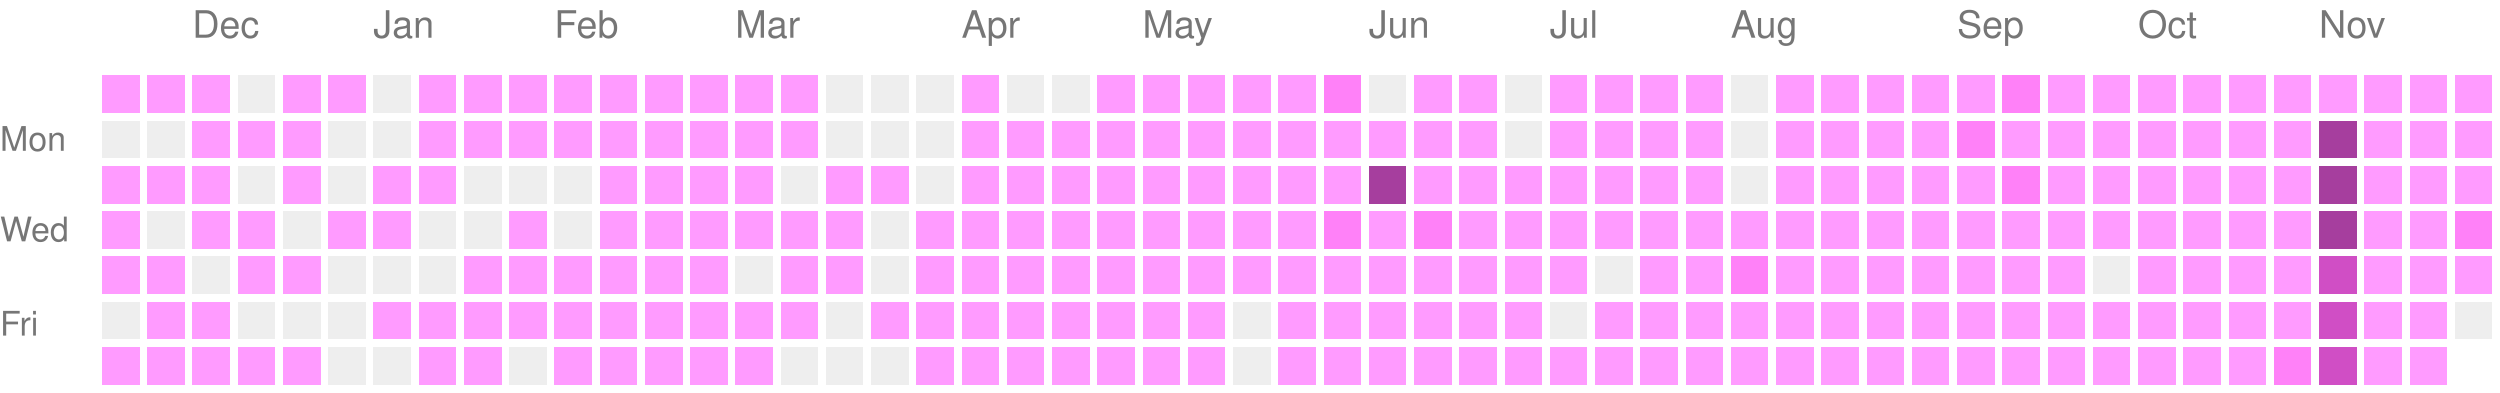
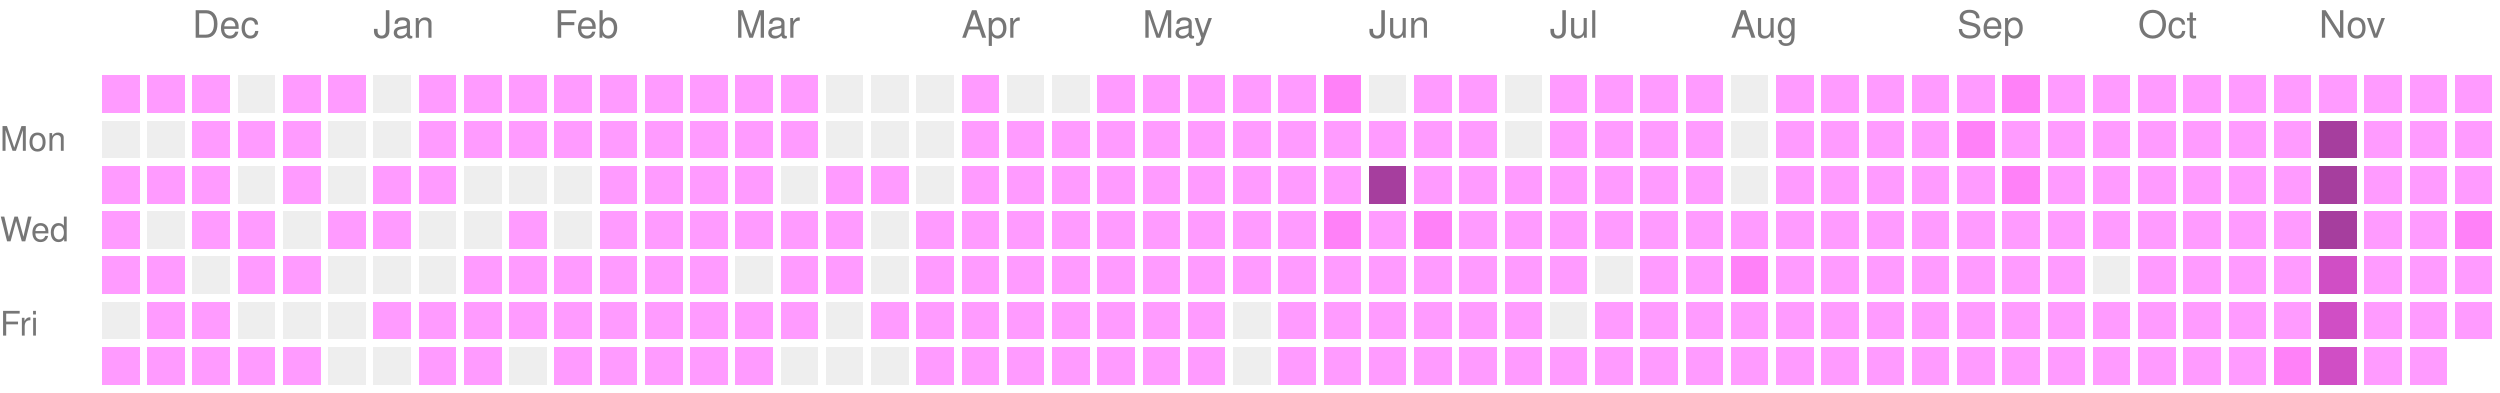
<svg xmlns="http://www.w3.org/2000/svg" version="1.1" width="663" height="104">
  <rect style="fill:#ff9bff;shape-rendering:crispedges;" data-score="1" data-date="2025-11-23" x="27" y="20" width="10" height="10" />
  <rect style="fill:#ff9bff;shape-rendering:crispedges;" data-score="1" data-date="2025-11-30" x="39" y="20" width="10" height="10" />
  <rect style="fill:#ff9bff;shape-rendering:crispedges;" data-score="1" data-date="2025-12-07" x="51" y="20" width="10" height="10" />
  <rect style="fill:#EEEEEE;shape-rendering:crispedges;" data-score="0" data-date="2025-12-14" x="63" y="20" width="10" height="10" />
  <rect style="fill:#ff9bff;shape-rendering:crispedges;" data-score="1" data-date="2025-12-21" x="75" y="20" width="10" height="10" />
  <rect style="fill:#ff9bff;shape-rendering:crispedges;" data-score="1" data-date="2025-12-28" x="87" y="20" width="10" height="10" />
  <rect style="fill:#EEEEEE;shape-rendering:crispedges;" data-score="0" data-date="2026-01-04" x="99" y="20" width="10" height="10" />
  <rect style="fill:#ff9bff;shape-rendering:crispedges;" data-score="1" data-date="2026-01-11" x="111" y="20" width="10" height="10" />
  <rect style="fill:#ff9bff;shape-rendering:crispedges;" data-score="1" data-date="2026-01-18" x="123" y="20" width="10" height="10" />
  <rect style="fill:#ff9bff;shape-rendering:crispedges;" data-score="1" data-date="2026-01-25" x="135" y="20" width="10" height="10" />
  <rect style="fill:#ff9bff;shape-rendering:crispedges;" data-score="1" data-date="2026-02-01" x="147" y="20" width="10" height="10" />
  <rect style="fill:#ff9bff;shape-rendering:crispedges;" data-score="1" data-date="2026-02-08" x="159" y="20" width="10" height="10" />
  <rect style="fill:#ff9bff;shape-rendering:crispedges;" data-score="1" data-date="2026-02-15" x="171" y="20" width="10" height="10" />
  <rect style="fill:#ff9bff;shape-rendering:crispedges;" data-score="1" data-date="2026-02-22" x="183" y="20" width="10" height="10" />
  <rect style="fill:#ff9bff;shape-rendering:crispedges;" data-score="1" data-date="2026-03-01" x="195" y="20" width="10" height="10" />
  <rect style="fill:#ff9bff;shape-rendering:crispedges;" data-score="1" data-date="2026-03-08" x="207" y="20" width="10" height="10" />
  <rect style="fill:#EEEEEE;shape-rendering:crispedges;" data-score="0" data-date="2026-03-15" x="219" y="20" width="10" height="10" />
  <rect style="fill:#EEEEEE;shape-rendering:crispedges;" data-score="0" data-date="2026-03-22" x="231" y="20" width="10" height="10" />
  <rect style="fill:#EEEEEE;shape-rendering:crispedges;" data-score="0" data-date="2026-03-29" x="243" y="20" width="10" height="10" />
  <rect style="fill:#ff9bff;shape-rendering:crispedges;" data-score="1" data-date="2026-04-05" x="255" y="20" width="10" height="10" />
  <rect style="fill:#EEEEEE;shape-rendering:crispedges;" data-score="0" data-date="2026-04-12" x="267" y="20" width="10" height="10" />
  <rect style="fill:#EEEEEE;shape-rendering:crispedges;" data-score="0" data-date="2026-04-19" x="279" y="20" width="10" height="10" />
  <rect style="fill:#ff9bff;shape-rendering:crispedges;" data-score="1" data-date="2026-04-26" x="291" y="20" width="10" height="10" />
  <rect style="fill:#ff9bff;shape-rendering:crispedges;" data-score="1" data-date="2026-05-03" x="303" y="20" width="10" height="10" />
  <rect style="fill:#ff9bff;shape-rendering:crispedges;" data-score="1" data-date="2026-05-10" x="315" y="20" width="10" height="10" />
  <rect style="fill:#ff9bff;shape-rendering:crispedges;" data-score="1" data-date="2026-05-17" x="327" y="20" width="10" height="10" />
  <rect style="fill:#ff9bff;shape-rendering:crispedges;" data-score="1" data-date="2026-05-24" x="339" y="20" width="10" height="10" />
  <rect style="fill:#ff81f8;shape-rendering:crispedges;" data-score="2" data-date="2026-05-31" x="351" y="20" width="10" height="10" />
  <rect style="fill:#EEEEEE;shape-rendering:crispedges;" data-score="0" data-date="2026-06-07" x="363" y="20" width="10" height="10" />
  <rect style="fill:#ff9bff;shape-rendering:crispedges;" data-score="1" data-date="2026-06-14" x="375" y="20" width="10" height="10" />
  <rect style="fill:#ff9bff;shape-rendering:crispedges;" data-score="1" data-date="2026-06-21" x="387" y="20" width="10" height="10" />
  <rect style="fill:#EEEEEE;shape-rendering:crispedges;" data-score="0" data-date="2026-06-28" x="399" y="20" width="10" height="10" />
  <rect style="fill:#ff9bff;shape-rendering:crispedges;" data-score="1" data-date="2026-07-05" x="411" y="20" width="10" height="10" />
  <rect style="fill:#ff9bff;shape-rendering:crispedges;" data-score="1" data-date="2026-07-12" x="423" y="20" width="10" height="10" />
  <rect style="fill:#ff9bff;shape-rendering:crispedges;" data-score="1" data-date="2026-07-19" x="435" y="20" width="10" height="10" />
  <rect style="fill:#ff9bff;shape-rendering:crispedges;" data-score="1" data-date="2026-07-26" x="447" y="20" width="10" height="10" />
  <rect style="fill:#EEEEEE;shape-rendering:crispedges;" data-score="0" data-date="2026-08-02" x="459" y="20" width="10" height="10" />
  <rect style="fill:#ff9bff;shape-rendering:crispedges;" data-score="1" data-date="2026-08-09" x="471" y="20" width="10" height="10" />
  <rect style="fill:#ff9bff;shape-rendering:crispedges;" data-score="1" data-date="2026-08-16" x="483" y="20" width="10" height="10" />
  <rect style="fill:#ff9bff;shape-rendering:crispedges;" data-score="1" data-date="2026-08-23" x="495" y="20" width="10" height="10" />
  <rect style="fill:#ff9bff;shape-rendering:crispedges;" data-score="1" data-date="2026-08-30" x="507" y="20" width="10" height="10" />
  <rect style="fill:#ff9bff;shape-rendering:crispedges;" data-score="1" data-date="2026-09-06" x="519" y="20" width="10" height="10" />
  <rect style="fill:#ff81f8;shape-rendering:crispedges;" data-score="2" data-date="2026-09-13" x="531" y="20" width="10" height="10" />
  <rect style="fill:#ff9bff;shape-rendering:crispedges;" data-score="1" data-date="2026-09-20" x="543" y="20" width="10" height="10" />
  <rect style="fill:#ff9bff;shape-rendering:crispedges;" data-score="1" data-date="2026-09-27" x="555" y="20" width="10" height="10" />
  <rect style="fill:#ff9bff;shape-rendering:crispedges;" data-score="1" data-date="2026-10-04" x="567" y="20" width="10" height="10" />
  <rect style="fill:#ff9bff;shape-rendering:crispedges;" data-score="1" data-date="2026-10-11" x="579" y="20" width="10" height="10" />
  <rect style="fill:#ff9bff;shape-rendering:crispedges;" data-score="1" data-date="2026-10-18" x="591" y="20" width="10" height="10" />
  <rect style="fill:#ff9bff;shape-rendering:crispedges;" data-score="1" data-date="2026-10-25" x="603" y="20" width="10" height="10" />
  <rect style="fill:#ff9bff;shape-rendering:crispedges;" data-score="1" data-date="2026-11-01" x="615" y="20" width="10" height="10" />
  <rect style="fill:#ff9bff;shape-rendering:crispedges;" data-score="1" data-date="2026-11-08" x="627" y="20" width="10" height="10" />
  <rect style="fill:#ff9bff;shape-rendering:crispedges;" data-score="1" data-date="2026-11-15" x="639" y="20" width="10" height="10" />
  <rect style="fill:#ff9bff;shape-rendering:crispedges;" data-score="1" data-date="2026-11-22" x="651" y="20" width="10" height="10" />
  <rect style="fill:#EEEEEE;shape-rendering:crispedges;" data-score="0" data-date="2025-11-24" x="27" y="32" width="10" height="10" />
  <rect style="fill:#EEEEEE;shape-rendering:crispedges;" data-score="0" data-date="2025-12-01" x="39" y="32" width="10" height="10" />
  <rect style="fill:#ff9bff;shape-rendering:crispedges;" data-score="1" data-date="2025-12-08" x="51" y="32" width="10" height="10" />
  <rect style="fill:#ff9bff;shape-rendering:crispedges;" data-score="1" data-date="2025-12-15" x="63" y="32" width="10" height="10" />
  <rect style="fill:#ff9bff;shape-rendering:crispedges;" data-score="1" data-date="2025-12-22" x="75" y="32" width="10" height="10" />
  <rect style="fill:#EEEEEE;shape-rendering:crispedges;" data-score="0" data-date="2025-12-29" x="87" y="32" width="10" height="10" />
  <rect style="fill:#EEEEEE;shape-rendering:crispedges;" data-score="0" data-date="2026-01-05" x="99" y="32" width="10" height="10" />
  <rect style="fill:#ff9bff;shape-rendering:crispedges;" data-score="1" data-date="2026-01-12" x="111" y="32" width="10" height="10" />
  <rect style="fill:#ff9bff;shape-rendering:crispedges;" data-score="1" data-date="2026-01-19" x="123" y="32" width="10" height="10" />
  <rect style="fill:#ff9bff;shape-rendering:crispedges;" data-score="1" data-date="2026-01-26" x="135" y="32" width="10" height="10" />
  <rect style="fill:#ff9bff;shape-rendering:crispedges;" data-score="1" data-date="2026-02-02" x="147" y="32" width="10" height="10" />
  <rect style="fill:#ff9bff;shape-rendering:crispedges;" data-score="1" data-date="2026-02-09" x="159" y="32" width="10" height="10" />
  <rect style="fill:#ff9bff;shape-rendering:crispedges;" data-score="1" data-date="2026-02-16" x="171" y="32" width="10" height="10" />
  <rect style="fill:#ff9bff;shape-rendering:crispedges;" data-score="1" data-date="2026-02-23" x="183" y="32" width="10" height="10" />
  <rect style="fill:#ff9bff;shape-rendering:crispedges;" data-score="1" data-date="2026-03-02" x="195" y="32" width="10" height="10" />
  <rect style="fill:#ff9bff;shape-rendering:crispedges;" data-score="1" data-date="2026-03-09" x="207" y="32" width="10" height="10" />
  <rect style="fill:#EEEEEE;shape-rendering:crispedges;" data-score="0" data-date="2026-03-16" x="219" y="32" width="10" height="10" />
  <rect style="fill:#EEEEEE;shape-rendering:crispedges;" data-score="0" data-date="2026-03-23" x="231" y="32" width="10" height="10" />
  <rect style="fill:#EEEEEE;shape-rendering:crispedges;" data-score="0" data-date="2026-03-30" x="243" y="32" width="10" height="10" />
  <rect style="fill:#ff9bff;shape-rendering:crispedges;" data-score="1" data-date="2026-04-06" x="255" y="32" width="10" height="10" />
  <rect style="fill:#ff9bff;shape-rendering:crispedges;" data-score="1" data-date="2026-04-13" x="267" y="32" width="10" height="10" />
  <rect style="fill:#ff9bff;shape-rendering:crispedges;" data-score="1" data-date="2026-04-20" x="279" y="32" width="10" height="10" />
  <rect style="fill:#ff9bff;shape-rendering:crispedges;" data-score="1" data-date="2026-04-27" x="291" y="32" width="10" height="10" />
  <rect style="fill:#ff9bff;shape-rendering:crispedges;" data-score="1" data-date="2026-05-04" x="303" y="32" width="10" height="10" />
  <rect style="fill:#ff9bff;shape-rendering:crispedges;" data-score="1" data-date="2026-05-11" x="315" y="32" width="10" height="10" />
  <rect style="fill:#ff9bff;shape-rendering:crispedges;" data-score="1" data-date="2026-05-18" x="327" y="32" width="10" height="10" />
  <rect style="fill:#ff9bff;shape-rendering:crispedges;" data-score="1" data-date="2026-05-25" x="339" y="32" width="10" height="10" />
  <rect style="fill:#ff9bff;shape-rendering:crispedges;" data-score="1" data-date="2026-06-01" x="351" y="32" width="10" height="10" />
  <rect style="fill:#ff9bff;shape-rendering:crispedges;" data-score="1" data-date="2026-06-08" x="363" y="32" width="10" height="10" />
  <rect style="fill:#ff9bff;shape-rendering:crispedges;" data-score="1" data-date="2026-06-15" x="375" y="32" width="10" height="10" />
  <rect style="fill:#ff9bff;shape-rendering:crispedges;" data-score="1" data-date="2026-06-22" x="387" y="32" width="10" height="10" />
  <rect style="fill:#EEEEEE;shape-rendering:crispedges;" data-score="0" data-date="2026-06-29" x="399" y="32" width="10" height="10" />
  <rect style="fill:#ff9bff;shape-rendering:crispedges;" data-score="1" data-date="2026-07-06" x="411" y="32" width="10" height="10" />
  <rect style="fill:#ff9bff;shape-rendering:crispedges;" data-score="1" data-date="2026-07-13" x="423" y="32" width="10" height="10" />
  <rect style="fill:#ff9bff;shape-rendering:crispedges;" data-score="1" data-date="2026-07-20" x="435" y="32" width="10" height="10" />
  <rect style="fill:#ff9bff;shape-rendering:crispedges;" data-score="1" data-date="2026-07-27" x="447" y="32" width="10" height="10" />
  <rect style="fill:#EEEEEE;shape-rendering:crispedges;" data-score="0" data-date="2026-08-03" x="459" y="32" width="10" height="10" />
  <rect style="fill:#ff9bff;shape-rendering:crispedges;" data-score="1" data-date="2026-08-10" x="471" y="32" width="10" height="10" />
  <rect style="fill:#ff9bff;shape-rendering:crispedges;" data-score="1" data-date="2026-08-17" x="483" y="32" width="10" height="10" />
  <rect style="fill:#ff9bff;shape-rendering:crispedges;" data-score="1" data-date="2026-08-24" x="495" y="32" width="10" height="10" />
  <rect style="fill:#ff9bff;shape-rendering:crispedges;" data-score="1" data-date="2026-08-31" x="507" y="32" width="10" height="10" />
  <rect style="fill:#ff81f8;shape-rendering:crispedges;" data-score="2" data-date="2026-09-07" x="519" y="32" width="10" height="10" />
  <rect style="fill:#ff9bff;shape-rendering:crispedges;" data-score="1" data-date="2026-09-14" x="531" y="32" width="10" height="10" />
  <rect style="fill:#ff9bff;shape-rendering:crispedges;" data-score="1" data-date="2026-09-21" x="543" y="32" width="10" height="10" />
  <rect style="fill:#ff9bff;shape-rendering:crispedges;" data-score="1" data-date="2026-09-28" x="555" y="32" width="10" height="10" />
  <rect style="fill:#ff9bff;shape-rendering:crispedges;" data-score="1" data-date="2026-10-05" x="567" y="32" width="10" height="10" />
  <rect style="fill:#ff9bff;shape-rendering:crispedges;" data-score="1" data-date="2026-10-12" x="579" y="32" width="10" height="10" />
  <rect style="fill:#ff9bff;shape-rendering:crispedges;" data-score="1" data-date="2026-10-19" x="591" y="32" width="10" height="10" />
  <rect style="fill:#ff9bff;shape-rendering:crispedges;" data-score="1" data-date="2026-10-26" x="603" y="32" width="10" height="10" />
  <rect style="fill:#a63e9e;shape-rendering:crispedges;" data-score="4" data-date="2026-11-02" x="615" y="32" width="10" height="10" />
  <rect style="fill:#ff9bff;shape-rendering:crispedges;" data-score="1" data-date="2026-11-09" x="627" y="32" width="10" height="10" />
  <rect style="fill:#ff9bff;shape-rendering:crispedges;" data-score="1" data-date="2026-11-16" x="639" y="32" width="10" height="10" />
  <rect style="fill:#ff9bff;shape-rendering:crispedges;" data-score="1" data-date="2026-11-23" x="651" y="32" width="10" height="10" />
  <rect style="fill:#ff9bff;shape-rendering:crispedges;" data-score="1" data-date="2025-11-25" x="27" y="44" width="10" height="10" />
  <rect style="fill:#ff9bff;shape-rendering:crispedges;" data-score="1" data-date="2025-12-02" x="39" y="44" width="10" height="10" />
  <rect style="fill:#ff9bff;shape-rendering:crispedges;" data-score="1" data-date="2025-12-09" x="51" y="44" width="10" height="10" />
  <rect style="fill:#EEEEEE;shape-rendering:crispedges;" data-score="0" data-date="2025-12-16" x="63" y="44" width="10" height="10" />
  <rect style="fill:#ff9bff;shape-rendering:crispedges;" data-score="1" data-date="2025-12-23" x="75" y="44" width="10" height="10" />
  <rect style="fill:#EEEEEE;shape-rendering:crispedges;" data-score="0" data-date="2025-12-30" x="87" y="44" width="10" height="10" />
  <rect style="fill:#ff9bff;shape-rendering:crispedges;" data-score="1" data-date="2026-01-06" x="99" y="44" width="10" height="10" />
  <rect style="fill:#ff9bff;shape-rendering:crispedges;" data-score="1" data-date="2026-01-13" x="111" y="44" width="10" height="10" />
  <rect style="fill:#EEEEEE;shape-rendering:crispedges;" data-score="0" data-date="2026-01-20" x="123" y="44" width="10" height="10" />
  <rect style="fill:#EEEEEE;shape-rendering:crispedges;" data-score="0" data-date="2026-01-27" x="135" y="44" width="10" height="10" />
  <rect style="fill:#EEEEEE;shape-rendering:crispedges;" data-score="0" data-date="2026-02-03" x="147" y="44" width="10" height="10" />
  <rect style="fill:#ff9bff;shape-rendering:crispedges;" data-score="1" data-date="2026-02-10" x="159" y="44" width="10" height="10" />
  <rect style="fill:#ff9bff;shape-rendering:crispedges;" data-score="1" data-date="2026-02-17" x="171" y="44" width="10" height="10" />
  <rect style="fill:#ff9bff;shape-rendering:crispedges;" data-score="1" data-date="2026-02-24" x="183" y="44" width="10" height="10" />
  <rect style="fill:#ff9bff;shape-rendering:crispedges;" data-score="1" data-date="2026-03-03" x="195" y="44" width="10" height="10" />
  <rect style="fill:#EEEEEE;shape-rendering:crispedges;" data-score="0" data-date="2026-03-10" x="207" y="44" width="10" height="10" />
  <rect style="fill:#ff9bff;shape-rendering:crispedges;" data-score="1" data-date="2026-03-17" x="219" y="44" width="10" height="10" />
  <rect style="fill:#ff9bff;shape-rendering:crispedges;" data-score="1" data-date="2026-03-24" x="231" y="44" width="10" height="10" />
  <rect style="fill:#EEEEEE;shape-rendering:crispedges;" data-score="0" data-date="2026-03-31" x="243" y="44" width="10" height="10" />
  <rect style="fill:#ff9bff;shape-rendering:crispedges;" data-score="1" data-date="2026-04-07" x="255" y="44" width="10" height="10" />
  <rect style="fill:#ff9bff;shape-rendering:crispedges;" data-score="1" data-date="2026-04-14" x="267" y="44" width="10" height="10" />
  <rect style="fill:#ff9bff;shape-rendering:crispedges;" data-score="1" data-date="2026-04-21" x="279" y="44" width="10" height="10" />
  <rect style="fill:#ff9bff;shape-rendering:crispedges;" data-score="1" data-date="2026-04-28" x="291" y="44" width="10" height="10" />
  <rect style="fill:#ff9bff;shape-rendering:crispedges;" data-score="1" data-date="2026-05-05" x="303" y="44" width="10" height="10" />
  <rect style="fill:#ff9bff;shape-rendering:crispedges;" data-score="1" data-date="2026-05-12" x="315" y="44" width="10" height="10" />
  <rect style="fill:#ff9bff;shape-rendering:crispedges;" data-score="1" data-date="2026-05-19" x="327" y="44" width="10" height="10" />
  <rect style="fill:#ff9bff;shape-rendering:crispedges;" data-score="1" data-date="2026-05-26" x="339" y="44" width="10" height="10" />
  <rect style="fill:#ff9bff;shape-rendering:crispedges;" data-score="1" data-date="2026-06-02" x="351" y="44" width="10" height="10" />
  <rect style="fill:#a63e9e;shape-rendering:crispedges;" data-score="4" data-date="2026-06-09" x="363" y="44" width="10" height="10" />
  <rect style="fill:#ff9bff;shape-rendering:crispedges;" data-score="1" data-date="2026-06-16" x="375" y="44" width="10" height="10" />
  <rect style="fill:#ff9bff;shape-rendering:crispedges;" data-score="1" data-date="2026-06-23" x="387" y="44" width="10" height="10" />
  <rect style="fill:#ff9bff;shape-rendering:crispedges;" data-score="1" data-date="2026-06-30" x="399" y="44" width="10" height="10" />
  <rect style="fill:#ff9bff;shape-rendering:crispedges;" data-score="1" data-date="2026-07-07" x="411" y="44" width="10" height="10" />
  <rect style="fill:#ff9bff;shape-rendering:crispedges;" data-score="1" data-date="2026-07-14" x="423" y="44" width="10" height="10" />
  <rect style="fill:#ff9bff;shape-rendering:crispedges;" data-score="1" data-date="2026-07-21" x="435" y="44" width="10" height="10" />
  <rect style="fill:#ff9bff;shape-rendering:crispedges;" data-score="1" data-date="2026-07-28" x="447" y="44" width="10" height="10" />
  <rect style="fill:#EEEEEE;shape-rendering:crispedges;" data-score="0" data-date="2026-08-04" x="459" y="44" width="10" height="10" />
  <rect style="fill:#ff9bff;shape-rendering:crispedges;" data-score="1" data-date="2026-08-11" x="471" y="44" width="10" height="10" />
  <rect style="fill:#ff9bff;shape-rendering:crispedges;" data-score="1" data-date="2026-08-18" x="483" y="44" width="10" height="10" />
  <rect style="fill:#ff9bff;shape-rendering:crispedges;" data-score="1" data-date="2026-08-25" x="495" y="44" width="10" height="10" />
  <rect style="fill:#ff9bff;shape-rendering:crispedges;" data-score="1" data-date="2026-09-01" x="507" y="44" width="10" height="10" />
  <rect style="fill:#ff9bff;shape-rendering:crispedges;" data-score="1" data-date="2026-09-08" x="519" y="44" width="10" height="10" />
  <rect style="fill:#ff81f8;shape-rendering:crispedges;" data-score="2" data-date="2026-09-15" x="531" y="44" width="10" height="10" />
  <rect style="fill:#ff9bff;shape-rendering:crispedges;" data-score="1" data-date="2026-09-22" x="543" y="44" width="10" height="10" />
  <rect style="fill:#ff9bff;shape-rendering:crispedges;" data-score="1" data-date="2026-09-29" x="555" y="44" width="10" height="10" />
  <rect style="fill:#ff9bff;shape-rendering:crispedges;" data-score="1" data-date="2026-10-06" x="567" y="44" width="10" height="10" />
  <rect style="fill:#ff9bff;shape-rendering:crispedges;" data-score="1" data-date="2026-10-13" x="579" y="44" width="10" height="10" />
  <rect style="fill:#ff9bff;shape-rendering:crispedges;" data-score="1" data-date="2026-10-20" x="591" y="44" width="10" height="10" />
  <rect style="fill:#ff9bff;shape-rendering:crispedges;" data-score="1" data-date="2026-10-27" x="603" y="44" width="10" height="10" />
  <rect style="fill:#a63e9e;shape-rendering:crispedges;" data-score="4" data-date="2026-11-03" x="615" y="44" width="10" height="10" />
  <rect style="fill:#ff9bff;shape-rendering:crispedges;" data-score="1" data-date="2026-11-10" x="627" y="44" width="10" height="10" />
  <rect style="fill:#ff9bff;shape-rendering:crispedges;" data-score="1" data-date="2026-11-17" x="639" y="44" width="10" height="10" />
  <rect style="fill:#ff9bff;shape-rendering:crispedges;" data-score="1" data-date="2026-11-24" x="651" y="44" width="10" height="10" />
  <rect style="fill:#ff9bff;shape-rendering:crispedges;" data-score="1" data-date="2025-11-26" x="27" y="56" width="10" height="10" />
  <rect style="fill:#EEEEEE;shape-rendering:crispedges;" data-score="0" data-date="2025-12-03" x="39" y="56" width="10" height="10" />
  <rect style="fill:#ff9bff;shape-rendering:crispedges;" data-score="1" data-date="2025-12-10" x="51" y="56" width="10" height="10" />
  <rect style="fill:#ff9bff;shape-rendering:crispedges;" data-score="1" data-date="2025-12-17" x="63" y="56" width="10" height="10" />
  <rect style="fill:#EEEEEE;shape-rendering:crispedges;" data-score="0" data-date="2025-12-24" x="75" y="56" width="10" height="10" />
  <rect style="fill:#ff9bff;shape-rendering:crispedges;" data-score="1" data-date="2025-12-31" x="87" y="56" width="10" height="10" />
  <rect style="fill:#ff9bff;shape-rendering:crispedges;" data-score="1" data-date="2026-01-07" x="99" y="56" width="10" height="10" />
  <rect style="fill:#EEEEEE;shape-rendering:crispedges;" data-score="0" data-date="2026-01-14" x="111" y="56" width="10" height="10" />
  <rect style="fill:#EEEEEE;shape-rendering:crispedges;" data-score="0" data-date="2026-01-21" x="123" y="56" width="10" height="10" />
  <rect style="fill:#ff9bff;shape-rendering:crispedges;" data-score="1" data-date="2026-01-28" x="135" y="56" width="10" height="10" />
  <rect style="fill:#EEEEEE;shape-rendering:crispedges;" data-score="0" data-date="2026-02-04" x="147" y="56" width="10" height="10" />
  <rect style="fill:#ff9bff;shape-rendering:crispedges;" data-score="1" data-date="2026-02-11" x="159" y="56" width="10" height="10" />
  <rect style="fill:#ff9bff;shape-rendering:crispedges;" data-score="1" data-date="2026-02-18" x="171" y="56" width="10" height="10" />
  <rect style="fill:#ff9bff;shape-rendering:crispedges;" data-score="1" data-date="2026-02-25" x="183" y="56" width="10" height="10" />
  <rect style="fill:#ff9bff;shape-rendering:crispedges;" data-score="1" data-date="2026-03-04" x="195" y="56" width="10" height="10" />
  <rect style="fill:#ff9bff;shape-rendering:crispedges;" data-score="1" data-date="2026-03-11" x="207" y="56" width="10" height="10" />
  <rect style="fill:#ff9bff;shape-rendering:crispedges;" data-score="1" data-date="2026-03-18" x="219" y="56" width="10" height="10" />
  <rect style="fill:#EEEEEE;shape-rendering:crispedges;" data-score="0" data-date="2026-03-25" x="231" y="56" width="10" height="10" />
  <rect style="fill:#ff9bff;shape-rendering:crispedges;" data-score="1" data-date="2026-04-01" x="243" y="56" width="10" height="10" />
  <rect style="fill:#ff9bff;shape-rendering:crispedges;" data-score="1" data-date="2026-04-08" x="255" y="56" width="10" height="10" />
  <rect style="fill:#ff9bff;shape-rendering:crispedges;" data-score="1" data-date="2026-04-15" x="267" y="56" width="10" height="10" />
  <rect style="fill:#ff9bff;shape-rendering:crispedges;" data-score="1" data-date="2026-04-22" x="279" y="56" width="10" height="10" />
  <rect style="fill:#ff9bff;shape-rendering:crispedges;" data-score="1" data-date="2026-04-29" x="291" y="56" width="10" height="10" />
  <rect style="fill:#ff9bff;shape-rendering:crispedges;" data-score="1" data-date="2026-05-06" x="303" y="56" width="10" height="10" />
  <rect style="fill:#ff9bff;shape-rendering:crispedges;" data-score="1" data-date="2026-05-13" x="315" y="56" width="10" height="10" />
  <rect style="fill:#ff9bff;shape-rendering:crispedges;" data-score="1" data-date="2026-05-20" x="327" y="56" width="10" height="10" />
  <rect style="fill:#ff9bff;shape-rendering:crispedges;" data-score="1" data-date="2026-05-27" x="339" y="56" width="10" height="10" />
  <rect style="fill:#ff81f8;shape-rendering:crispedges;" data-score="2" data-date="2026-06-03" x="351" y="56" width="10" height="10" />
  <rect style="fill:#ff9bff;shape-rendering:crispedges;" data-score="1" data-date="2026-06-10" x="363" y="56" width="10" height="10" />
  <rect style="fill:#ff81f8;shape-rendering:crispedges;" data-score="2" data-date="2026-06-17" x="375" y="56" width="10" height="10" />
  <rect style="fill:#ff9bff;shape-rendering:crispedges;" data-score="1" data-date="2026-06-24" x="387" y="56" width="10" height="10" />
  <rect style="fill:#ff9bff;shape-rendering:crispedges;" data-score="1" data-date="2026-07-01" x="399" y="56" width="10" height="10" />
  <rect style="fill:#ff9bff;shape-rendering:crispedges;" data-score="1" data-date="2026-07-08" x="411" y="56" width="10" height="10" />
  <rect style="fill:#ff9bff;shape-rendering:crispedges;" data-score="1" data-date="2026-07-15" x="423" y="56" width="10" height="10" />
  <rect style="fill:#ff9bff;shape-rendering:crispedges;" data-score="1" data-date="2026-07-22" x="435" y="56" width="10" height="10" />
  <rect style="fill:#ff9bff;shape-rendering:crispedges;" data-score="1" data-date="2026-07-29" x="447" y="56" width="10" height="10" />
  <rect style="fill:#ff9bff;shape-rendering:crispedges;" data-score="1" data-date="2026-08-05" x="459" y="56" width="10" height="10" />
  <rect style="fill:#ff9bff;shape-rendering:crispedges;" data-score="1" data-date="2026-08-12" x="471" y="56" width="10" height="10" />
  <rect style="fill:#ff9bff;shape-rendering:crispedges;" data-score="1" data-date="2026-08-19" x="483" y="56" width="10" height="10" />
  <rect style="fill:#ff9bff;shape-rendering:crispedges;" data-score="1" data-date="2026-08-26" x="495" y="56" width="10" height="10" />
  <rect style="fill:#ff9bff;shape-rendering:crispedges;" data-score="1" data-date="2026-09-02" x="507" y="56" width="10" height="10" />
  <rect style="fill:#ff9bff;shape-rendering:crispedges;" data-score="1" data-date="2026-09-09" x="519" y="56" width="10" height="10" />
  <rect style="fill:#ff9bff;shape-rendering:crispedges;" data-score="1" data-date="2026-09-16" x="531" y="56" width="10" height="10" />
  <rect style="fill:#ff9bff;shape-rendering:crispedges;" data-score="1" data-date="2026-09-23" x="543" y="56" width="10" height="10" />
  <rect style="fill:#ff9bff;shape-rendering:crispedges;" data-score="1" data-date="2026-09-30" x="555" y="56" width="10" height="10" />
  <rect style="fill:#ff9bff;shape-rendering:crispedges;" data-score="1" data-date="2026-10-07" x="567" y="56" width="10" height="10" />
  <rect style="fill:#ff9bff;shape-rendering:crispedges;" data-score="1" data-date="2026-10-14" x="579" y="56" width="10" height="10" />
  <rect style="fill:#ff9bff;shape-rendering:crispedges;" data-score="1" data-date="2026-10-21" x="591" y="56" width="10" height="10" />
  <rect style="fill:#ff9bff;shape-rendering:crispedges;" data-score="1" data-date="2026-10-28" x="603" y="56" width="10" height="10" />
  <rect style="fill:#a63e9e;shape-rendering:crispedges;" data-score="4" data-date="2026-11-04" x="615" y="56" width="10" height="10" />
  <rect style="fill:#ff9bff;shape-rendering:crispedges;" data-score="1" data-date="2026-11-11" x="627" y="56" width="10" height="10" />
  <rect style="fill:#ff9bff;shape-rendering:crispedges;" data-score="1" data-date="2026-11-18" x="639" y="56" width="10" height="10" />
  <rect style="fill:#ff81f8;shape-rendering:crispedges;" data-score="2" data-date="2026-11-25" x="651" y="56" width="10" height="10" />
  <rect style="fill:#ff9bff;shape-rendering:crispedges;" data-score="1" data-date="2025-11-27" x="27" y="68" width="10" height="10" />
  <rect style="fill:#ff9bff;shape-rendering:crispedges;" data-score="1" data-date="2025-12-04" x="39" y="68" width="10" height="10" />
  <rect style="fill:#EEEEEE;shape-rendering:crispedges;" data-score="0" data-date="2025-12-11" x="51" y="68" width="10" height="10" />
  <rect style="fill:#ff9bff;shape-rendering:crispedges;" data-score="1" data-date="2025-12-18" x="63" y="68" width="10" height="10" />
  <rect style="fill:#ff9bff;shape-rendering:crispedges;" data-score="1" data-date="2025-12-25" x="75" y="68" width="10" height="10" />
  <rect style="fill:#EEEEEE;shape-rendering:crispedges;" data-score="0" data-date="2026-01-01" x="87" y="68" width="10" height="10" />
  <rect style="fill:#EEEEEE;shape-rendering:crispedges;" data-score="0" data-date="2026-01-08" x="99" y="68" width="10" height="10" />
  <rect style="fill:#EEEEEE;shape-rendering:crispedges;" data-score="0" data-date="2026-01-15" x="111" y="68" width="10" height="10" />
  <rect style="fill:#ff9bff;shape-rendering:crispedges;" data-score="1" data-date="2026-01-22" x="123" y="68" width="10" height="10" />
  <rect style="fill:#ff9bff;shape-rendering:crispedges;" data-score="1" data-date="2026-01-29" x="135" y="68" width="10" height="10" />
  <rect style="fill:#ff9bff;shape-rendering:crispedges;" data-score="1" data-date="2026-02-05" x="147" y="68" width="10" height="10" />
  <rect style="fill:#ff9bff;shape-rendering:crispedges;" data-score="1" data-date="2026-02-12" x="159" y="68" width="10" height="10" />
  <rect style="fill:#ff9bff;shape-rendering:crispedges;" data-score="1" data-date="2026-02-19" x="171" y="68" width="10" height="10" />
  <rect style="fill:#ff9bff;shape-rendering:crispedges;" data-score="1" data-date="2026-02-26" x="183" y="68" width="10" height="10" />
  <rect style="fill:#EEEEEE;shape-rendering:crispedges;" data-score="0" data-date="2026-03-05" x="195" y="68" width="10" height="10" />
  <rect style="fill:#ff9bff;shape-rendering:crispedges;" data-score="1" data-date="2026-03-12" x="207" y="68" width="10" height="10" />
  <rect style="fill:#ff9bff;shape-rendering:crispedges;" data-score="1" data-date="2026-03-19" x="219" y="68" width="10" height="10" />
  <rect style="fill:#EEEEEE;shape-rendering:crispedges;" data-score="0" data-date="2026-03-26" x="231" y="68" width="10" height="10" />
  <rect style="fill:#ff9bff;shape-rendering:crispedges;" data-score="1" data-date="2026-04-02" x="243" y="68" width="10" height="10" />
  <rect style="fill:#ff9bff;shape-rendering:crispedges;" data-score="1" data-date="2026-04-09" x="255" y="68" width="10" height="10" />
  <rect style="fill:#ff9bff;shape-rendering:crispedges;" data-score="1" data-date="2026-04-16" x="267" y="68" width="10" height="10" />
  <rect style="fill:#ff9bff;shape-rendering:crispedges;" data-score="1" data-date="2026-04-23" x="279" y="68" width="10" height="10" />
  <rect style="fill:#ff9bff;shape-rendering:crispedges;" data-score="1" data-date="2026-04-30" x="291" y="68" width="10" height="10" />
  <rect style="fill:#ff9bff;shape-rendering:crispedges;" data-score="1" data-date="2026-05-07" x="303" y="68" width="10" height="10" />
  <rect style="fill:#ff9bff;shape-rendering:crispedges;" data-score="1" data-date="2026-05-14" x="315" y="68" width="10" height="10" />
  <rect style="fill:#ff9bff;shape-rendering:crispedges;" data-score="1" data-date="2026-05-21" x="327" y="68" width="10" height="10" />
  <rect style="fill:#ff9bff;shape-rendering:crispedges;" data-score="1" data-date="2026-05-28" x="339" y="68" width="10" height="10" />
  <rect style="fill:#ff9bff;shape-rendering:crispedges;" data-score="1" data-date="2026-06-04" x="351" y="68" width="10" height="10" />
  <rect style="fill:#ff9bff;shape-rendering:crispedges;" data-score="1" data-date="2026-06-11" x="363" y="68" width="10" height="10" />
  <rect style="fill:#ff9bff;shape-rendering:crispedges;" data-score="1" data-date="2026-06-18" x="375" y="68" width="10" height="10" />
  <rect style="fill:#ff9bff;shape-rendering:crispedges;" data-score="1" data-date="2026-06-25" x="387" y="68" width="10" height="10" />
  <rect style="fill:#ff9bff;shape-rendering:crispedges;" data-score="1" data-date="2026-07-02" x="399" y="68" width="10" height="10" />
  <rect style="fill:#ff9bff;shape-rendering:crispedges;" data-score="1" data-date="2026-07-09" x="411" y="68" width="10" height="10" />
  <rect style="fill:#EEEEEE;shape-rendering:crispedges;" data-score="0" data-date="2026-07-16" x="423" y="68" width="10" height="10" />
  <rect style="fill:#ff9bff;shape-rendering:crispedges;" data-score="1" data-date="2026-07-23" x="435" y="68" width="10" height="10" />
  <rect style="fill:#ff9bff;shape-rendering:crispedges;" data-score="1" data-date="2026-07-30" x="447" y="68" width="10" height="10" />
  <rect style="fill:#ff81f8;shape-rendering:crispedges;" data-score="2" data-date="2026-08-06" x="459" y="68" width="10" height="10" />
  <rect style="fill:#ff9bff;shape-rendering:crispedges;" data-score="1" data-date="2026-08-13" x="471" y="68" width="10" height="10" />
  <rect style="fill:#ff9bff;shape-rendering:crispedges;" data-score="1" data-date="2026-08-20" x="483" y="68" width="10" height="10" />
  <rect style="fill:#ff9bff;shape-rendering:crispedges;" data-score="1" data-date="2026-08-27" x="495" y="68" width="10" height="10" />
  <rect style="fill:#ff9bff;shape-rendering:crispedges;" data-score="1" data-date="2026-09-03" x="507" y="68" width="10" height="10" />
  <rect style="fill:#ff9bff;shape-rendering:crispedges;" data-score="1" data-date="2026-09-10" x="519" y="68" width="10" height="10" />
  <rect style="fill:#ff9bff;shape-rendering:crispedges;" data-score="1" data-date="2026-09-17" x="531" y="68" width="10" height="10" />
  <rect style="fill:#ff9bff;shape-rendering:crispedges;" data-score="1" data-date="2026-09-24" x="543" y="68" width="10" height="10" />
  <rect style="fill:#EEEEEE;shape-rendering:crispedges;" data-score="0" data-date="2026-10-01" x="555" y="68" width="10" height="10" />
  <rect style="fill:#ff9bff;shape-rendering:crispedges;" data-score="1" data-date="2026-10-08" x="567" y="68" width="10" height="10" />
  <rect style="fill:#ff9bff;shape-rendering:crispedges;" data-score="1" data-date="2026-10-15" x="579" y="68" width="10" height="10" />
  <rect style="fill:#ff9bff;shape-rendering:crispedges;" data-score="1" data-date="2026-10-22" x="591" y="68" width="10" height="10" />
  <rect style="fill:#ff9bff;shape-rendering:crispedges;" data-score="1" data-date="2026-10-29" x="603" y="68" width="10" height="10" />
  <rect style="fill:#d04ec5;shape-rendering:crispedges;" data-score="3" data-date="2026-11-05" x="615" y="68" width="10" height="10" />
  <rect style="fill:#ff9bff;shape-rendering:crispedges;" data-score="1" data-date="2026-11-12" x="627" y="68" width="10" height="10" />
  <rect style="fill:#ff9bff;shape-rendering:crispedges;" data-score="1" data-date="2026-11-19" x="639" y="68" width="10" height="10" />
  <rect style="fill:#ff9bff;shape-rendering:crispedges;" data-score="1" data-date="2026-11-26" x="651" y="68" width="10" height="10" />
  <rect style="fill:#EEEEEE;shape-rendering:crispedges;" data-score="0" data-date="2025-11-28" x="27" y="80" width="10" height="10" />
  <rect style="fill:#ff9bff;shape-rendering:crispedges;" data-score="1" data-date="2025-12-05" x="39" y="80" width="10" height="10" />
  <rect style="fill:#ff9bff;shape-rendering:crispedges;" data-score="1" data-date="2025-12-12" x="51" y="80" width="10" height="10" />
  <rect style="fill:#EEEEEE;shape-rendering:crispedges;" data-score="0" data-date="2025-12-19" x="63" y="80" width="10" height="10" />
  <rect style="fill:#EEEEEE;shape-rendering:crispedges;" data-score="0" data-date="2025-12-26" x="75" y="80" width="10" height="10" />
  <rect style="fill:#EEEEEE;shape-rendering:crispedges;" data-score="0" data-date="2026-01-02" x="87" y="80" width="10" height="10" />
  <rect style="fill:#ff9bff;shape-rendering:crispedges;" data-score="1" data-date="2026-01-09" x="99" y="80" width="10" height="10" />
  <rect style="fill:#ff9bff;shape-rendering:crispedges;" data-score="1" data-date="2026-01-16" x="111" y="80" width="10" height="10" />
  <rect style="fill:#ff9bff;shape-rendering:crispedges;" data-score="1" data-date="2026-01-23" x="123" y="80" width="10" height="10" />
  <rect style="fill:#ff9bff;shape-rendering:crispedges;" data-score="1" data-date="2026-01-30" x="135" y="80" width="10" height="10" />
  <rect style="fill:#ff9bff;shape-rendering:crispedges;" data-score="1" data-date="2026-02-06" x="147" y="80" width="10" height="10" />
  <rect style="fill:#ff9bff;shape-rendering:crispedges;" data-score="1" data-date="2026-02-13" x="159" y="80" width="10" height="10" />
  <rect style="fill:#ff9bff;shape-rendering:crispedges;" data-score="1" data-date="2026-02-20" x="171" y="80" width="10" height="10" />
  <rect style="fill:#ff9bff;shape-rendering:crispedges;" data-score="1" data-date="2026-02-27" x="183" y="80" width="10" height="10" />
  <rect style="fill:#ff9bff;shape-rendering:crispedges;" data-score="1" data-date="2026-03-06" x="195" y="80" width="10" height="10" />
  <rect style="fill:#ff9bff;shape-rendering:crispedges;" data-score="1" data-date="2026-03-13" x="207" y="80" width="10" height="10" />
  <rect style="fill:#EEEEEE;shape-rendering:crispedges;" data-score="0" data-date="2026-03-20" x="219" y="80" width="10" height="10" />
  <rect style="fill:#ff9bff;shape-rendering:crispedges;" data-score="1" data-date="2026-03-27" x="231" y="80" width="10" height="10" />
  <rect style="fill:#ff9bff;shape-rendering:crispedges;" data-score="1" data-date="2026-04-03" x="243" y="80" width="10" height="10" />
  <rect style="fill:#ff9bff;shape-rendering:crispedges;" data-score="1" data-date="2026-04-10" x="255" y="80" width="10" height="10" />
  <rect style="fill:#ff9bff;shape-rendering:crispedges;" data-score="1" data-date="2026-04-17" x="267" y="80" width="10" height="10" />
  <rect style="fill:#ff9bff;shape-rendering:crispedges;" data-score="1" data-date="2026-04-24" x="279" y="80" width="10" height="10" />
  <rect style="fill:#ff9bff;shape-rendering:crispedges;" data-score="1" data-date="2026-05-01" x="291" y="80" width="10" height="10" />
  <rect style="fill:#ff9bff;shape-rendering:crispedges;" data-score="1" data-date="2026-05-08" x="303" y="80" width="10" height="10" />
  <rect style="fill:#ff9bff;shape-rendering:crispedges;" data-score="1" data-date="2026-05-15" x="315" y="80" width="10" height="10" />
  <rect style="fill:#EEEEEE;shape-rendering:crispedges;" data-score="0" data-date="2026-05-22" x="327" y="80" width="10" height="10" />
  <rect style="fill:#ff9bff;shape-rendering:crispedges;" data-score="1" data-date="2026-05-29" x="339" y="80" width="10" height="10" />
  <rect style="fill:#ff9bff;shape-rendering:crispedges;" data-score="1" data-date="2026-06-05" x="351" y="80" width="10" height="10" />
  <rect style="fill:#ff9bff;shape-rendering:crispedges;" data-score="1" data-date="2026-06-12" x="363" y="80" width="10" height="10" />
  <rect style="fill:#ff9bff;shape-rendering:crispedges;" data-score="1" data-date="2026-06-19" x="375" y="80" width="10" height="10" />
  <rect style="fill:#ff9bff;shape-rendering:crispedges;" data-score="1" data-date="2026-06-26" x="387" y="80" width="10" height="10" />
  <rect style="fill:#ff9bff;shape-rendering:crispedges;" data-score="1" data-date="2026-07-03" x="399" y="80" width="10" height="10" />
  <rect style="fill:#EEEEEE;shape-rendering:crispedges;" data-score="0" data-date="2026-07-10" x="411" y="80" width="10" height="10" />
  <rect style="fill:#ff9bff;shape-rendering:crispedges;" data-score="1" data-date="2026-07-17" x="423" y="80" width="10" height="10" />
  <rect style="fill:#ff9bff;shape-rendering:crispedges;" data-score="1" data-date="2026-07-24" x="435" y="80" width="10" height="10" />
  <rect style="fill:#ff9bff;shape-rendering:crispedges;" data-score="1" data-date="2026-07-31" x="447" y="80" width="10" height="10" />
  <rect style="fill:#ff9bff;shape-rendering:crispedges;" data-score="1" data-date="2026-08-07" x="459" y="80" width="10" height="10" />
  <rect style="fill:#ff9bff;shape-rendering:crispedges;" data-score="1" data-date="2026-08-14" x="471" y="80" width="10" height="10" />
  <rect style="fill:#ff9bff;shape-rendering:crispedges;" data-score="1" data-date="2026-08-21" x="483" y="80" width="10" height="10" />
  <rect style="fill:#ff9bff;shape-rendering:crispedges;" data-score="1" data-date="2026-08-28" x="495" y="80" width="10" height="10" />
  <rect style="fill:#ff9bff;shape-rendering:crispedges;" data-score="1" data-date="2026-09-04" x="507" y="80" width="10" height="10" />
  <rect style="fill:#ff9bff;shape-rendering:crispedges;" data-score="1" data-date="2026-09-11" x="519" y="80" width="10" height="10" />
  <rect style="fill:#ff9bff;shape-rendering:crispedges;" data-score="1" data-date="2026-09-18" x="531" y="80" width="10" height="10" />
  <rect style="fill:#ff9bff;shape-rendering:crispedges;" data-score="1" data-date="2026-09-25" x="543" y="80" width="10" height="10" />
  <rect style="fill:#ff9bff;shape-rendering:crispedges;" data-score="1" data-date="2026-10-02" x="555" y="80" width="10" height="10" />
  <rect style="fill:#ff9bff;shape-rendering:crispedges;" data-score="1" data-date="2026-10-09" x="567" y="80" width="10" height="10" />
  <rect style="fill:#ff9bff;shape-rendering:crispedges;" data-score="1" data-date="2026-10-16" x="579" y="80" width="10" height="10" />
  <rect style="fill:#ff9bff;shape-rendering:crispedges;" data-score="1" data-date="2026-10-23" x="591" y="80" width="10" height="10" />
  <rect style="fill:#ff9bff;shape-rendering:crispedges;" data-score="1" data-date="2026-10-30" x="603" y="80" width="10" height="10" />
  <rect style="fill:#d04ec5;shape-rendering:crispedges;" data-score="3" data-date="2026-11-06" x="615" y="80" width="10" height="10" />
  <rect style="fill:#ff9bff;shape-rendering:crispedges;" data-score="1" data-date="2026-11-13" x="627" y="80" width="10" height="10" />
  <rect style="fill:#ff9bff;shape-rendering:crispedges;" data-score="1" data-date="2026-11-20" x="639" y="80" width="10" height="10" />
-   <rect style="fill:#EEEEEE;shape-rendering:crispedges;" data-score="0" data-date="2026-11-27" x="651" y="80" width="10" height="10" />
+   <rect style="fill:#ff9bff;shape-rendering:crispedges;" data-score="1" data-date="2026-11-27" x="651" y="80" width="10" height="10" />
  <rect style="fill:#ff9bff;shape-rendering:crispedges;" data-score="1" data-date="2025-11-29" x="27" y="92" width="10" height="10" />
  <rect style="fill:#ff9bff;shape-rendering:crispedges;" data-score="1" data-date="2025-12-06" x="39" y="92" width="10" height="10" />
  <rect style="fill:#ff9bff;shape-rendering:crispedges;" data-score="1" data-date="2025-12-13" x="51" y="92" width="10" height="10" />
  <rect style="fill:#ff9bff;shape-rendering:crispedges;" data-score="1" data-date="2025-12-20" x="63" y="92" width="10" height="10" />
  <rect style="fill:#ff9bff;shape-rendering:crispedges;" data-score="1" data-date="2025-12-27" x="75" y="92" width="10" height="10" />
  <rect style="fill:#EEEEEE;shape-rendering:crispedges;" data-score="0" data-date="2026-01-03" x="87" y="92" width="10" height="10" />
  <rect style="fill:#EEEEEE;shape-rendering:crispedges;" data-score="0" data-date="2026-01-10" x="99" y="92" width="10" height="10" />
  <rect style="fill:#ff9bff;shape-rendering:crispedges;" data-score="1" data-date="2026-01-17" x="111" y="92" width="10" height="10" />
  <rect style="fill:#ff9bff;shape-rendering:crispedges;" data-score="1" data-date="2026-01-24" x="123" y="92" width="10" height="10" />
  <rect style="fill:#EEEEEE;shape-rendering:crispedges;" data-score="0" data-date="2026-01-31" x="135" y="92" width="10" height="10" />
  <rect style="fill:#ff9bff;shape-rendering:crispedges;" data-score="1" data-date="2026-02-07" x="147" y="92" width="10" height="10" />
  <rect style="fill:#ff9bff;shape-rendering:crispedges;" data-score="1" data-date="2026-02-14" x="159" y="92" width="10" height="10" />
  <rect style="fill:#ff9bff;shape-rendering:crispedges;" data-score="1" data-date="2026-02-21" x="171" y="92" width="10" height="10" />
  <rect style="fill:#ff9bff;shape-rendering:crispedges;" data-score="1" data-date="2026-02-28" x="183" y="92" width="10" height="10" />
  <rect style="fill:#ff9bff;shape-rendering:crispedges;" data-score="1" data-date="2026-03-07" x="195" y="92" width="10" height="10" />
  <rect style="fill:#EEEEEE;shape-rendering:crispedges;" data-score="0" data-date="2026-03-14" x="207" y="92" width="10" height="10" />
  <rect style="fill:#EEEEEE;shape-rendering:crispedges;" data-score="0" data-date="2026-03-21" x="219" y="92" width="10" height="10" />
  <rect style="fill:#EEEEEE;shape-rendering:crispedges;" data-score="0" data-date="2026-03-28" x="231" y="92" width="10" height="10" />
  <rect style="fill:#ff9bff;shape-rendering:crispedges;" data-score="1" data-date="2026-04-04" x="243" y="92" width="10" height="10" />
  <rect style="fill:#ff9bff;shape-rendering:crispedges;" data-score="1" data-date="2026-04-11" x="255" y="92" width="10" height="10" />
  <rect style="fill:#ff9bff;shape-rendering:crispedges;" data-score="1" data-date="2026-04-18" x="267" y="92" width="10" height="10" />
  <rect style="fill:#ff9bff;shape-rendering:crispedges;" data-score="1" data-date="2026-04-25" x="279" y="92" width="10" height="10" />
  <rect style="fill:#ff9bff;shape-rendering:crispedges;" data-score="1" data-date="2026-05-02" x="291" y="92" width="10" height="10" />
  <rect style="fill:#ff9bff;shape-rendering:crispedges;" data-score="1" data-date="2026-05-09" x="303" y="92" width="10" height="10" />
  <rect style="fill:#ff9bff;shape-rendering:crispedges;" data-score="1" data-date="2026-05-16" x="315" y="92" width="10" height="10" />
  <rect style="fill:#EEEEEE;shape-rendering:crispedges;" data-score="0" data-date="2026-05-23" x="327" y="92" width="10" height="10" />
  <rect style="fill:#ff9bff;shape-rendering:crispedges;" data-score="1" data-date="2026-05-30" x="339" y="92" width="10" height="10" />
  <rect style="fill:#ff9bff;shape-rendering:crispedges;" data-score="1" data-date="2026-06-06" x="351" y="92" width="10" height="10" />
  <rect style="fill:#ff9bff;shape-rendering:crispedges;" data-score="1" data-date="2026-06-13" x="363" y="92" width="10" height="10" />
  <rect style="fill:#ff9bff;shape-rendering:crispedges;" data-score="1" data-date="2026-06-20" x="375" y="92" width="10" height="10" />
  <rect style="fill:#ff9bff;shape-rendering:crispedges;" data-score="1" data-date="2026-06-27" x="387" y="92" width="10" height="10" />
  <rect style="fill:#ff9bff;shape-rendering:crispedges;" data-score="1" data-date="2026-07-04" x="399" y="92" width="10" height="10" />
  <rect style="fill:#ff9bff;shape-rendering:crispedges;" data-score="1" data-date="2026-07-11" x="411" y="92" width="10" height="10" />
  <rect style="fill:#ff9bff;shape-rendering:crispedges;" data-score="1" data-date="2026-07-18" x="423" y="92" width="10" height="10" />
  <rect style="fill:#ff9bff;shape-rendering:crispedges;" data-score="1" data-date="2026-07-25" x="435" y="92" width="10" height="10" />
  <rect style="fill:#ff9bff;shape-rendering:crispedges;" data-score="1" data-date="2026-08-01" x="447" y="92" width="10" height="10" />
  <rect style="fill:#ff9bff;shape-rendering:crispedges;" data-score="1" data-date="2026-08-08" x="459" y="92" width="10" height="10" />
  <rect style="fill:#ff9bff;shape-rendering:crispedges;" data-score="1" data-date="2026-08-15" x="471" y="92" width="10" height="10" />
  <rect style="fill:#ff9bff;shape-rendering:crispedges;" data-score="1" data-date="2026-08-22" x="483" y="92" width="10" height="10" />
  <rect style="fill:#ff9bff;shape-rendering:crispedges;" data-score="1" data-date="2026-08-29" x="495" y="92" width="10" height="10" />
  <rect style="fill:#ff9bff;shape-rendering:crispedges;" data-score="1" data-date="2026-09-05" x="507" y="92" width="10" height="10" />
  <rect style="fill:#ff9bff;shape-rendering:crispedges;" data-score="1" data-date="2026-09-12" x="519" y="92" width="10" height="10" />
  <rect style="fill:#ff9bff;shape-rendering:crispedges;" data-score="1" data-date="2026-09-19" x="531" y="92" width="10" height="10" />
  <rect style="fill:#ff9bff;shape-rendering:crispedges;" data-score="1" data-date="2026-09-26" x="543" y="92" width="10" height="10" />
  <rect style="fill:#ff9bff;shape-rendering:crispedges;" data-score="1" data-date="2026-10-03" x="555" y="92" width="10" height="10" />
  <rect style="fill:#ff9bff;shape-rendering:crispedges;" data-score="1" data-date="2026-10-10" x="567" y="92" width="10" height="10" />
  <rect style="fill:#ff9bff;shape-rendering:crispedges;" data-score="1" data-date="2026-10-17" x="579" y="92" width="10" height="10" />
  <rect style="fill:#ff9bff;shape-rendering:crispedges;" data-score="1" data-date="2026-10-24" x="591" y="92" width="10" height="10" />
  <rect style="fill:#ff81f8;shape-rendering:crispedges;" data-score="2" data-date="2026-10-31" x="603" y="92" width="10" height="10" />
  <rect style="fill:#d04ec5;shape-rendering:crispedges;" data-score="3" data-date="2026-11-07" x="615" y="92" width="10" height="10" />
  <rect style="fill:#ff9bff;shape-rendering:crispedges;" data-score="1" data-date="2026-11-14" x="627" y="92" width="10" height="10" />
  <rect style="fill:#ff9bff;shape-rendering:crispedges;" data-score="1" data-date="2026-11-21" x="639" y="92" width="10" height="10" />
  <text style="fill:#767676;text-anchor:start;text-align:center;font-family:-apple-system, BlinkMacSystemFont, 'Segoe UI', Helvetica, Arial, sans-serif, 'Apple Color Emoji', 'Segoe UI Emoji', 'Segoe UI Symbol';white-space:nowrap;font-size:9px;display:none;" x="0" y="28">Sun</text>
  <text style="fill:#767676;text-anchor:start;text-align:center;font-family:-apple-system, BlinkMacSystemFont, 'Segoe UI', Helvetica, Arial, sans-serif, 'Apple Color Emoji', 'Segoe UI Emoji', 'Segoe UI Symbol';white-space:nowrap;font-size:9px;" x="0" y="40">Mon</text>
  <text style="fill:#767676;text-anchor:start;text-align:center;font-family:-apple-system, BlinkMacSystemFont, 'Segoe UI', Helvetica, Arial, sans-serif, 'Apple Color Emoji', 'Segoe UI Emoji', 'Segoe UI Symbol';white-space:nowrap;font-size:9px;display:none;" x="0" y="52">Tue</text>
  <text style="fill:#767676;text-anchor:start;text-align:center;font-family:-apple-system, BlinkMacSystemFont, 'Segoe UI', Helvetica, Arial, sans-serif, 'Apple Color Emoji', 'Segoe UI Emoji', 'Segoe UI Symbol';white-space:nowrap;font-size:9px;" x="0" y="64">Wed</text>
  <text style="fill:#767676;text-anchor:start;text-align:center;font-family:-apple-system, BlinkMacSystemFont, 'Segoe UI', Helvetica, Arial, sans-serif, 'Apple Color Emoji', 'Segoe UI Emoji', 'Segoe UI Symbol';white-space:nowrap;font-size:9px;display:none;" x="0" y="77">Thu</text>
  <text style="fill:#767676;text-anchor:start;text-align:center;font-family:-apple-system, BlinkMacSystemFont, 'Segoe UI', Helvetica, Arial, sans-serif, 'Apple Color Emoji', 'Segoe UI Emoji', 'Segoe UI Symbol';white-space:nowrap;font-size:9px;" x="0" y="89">Fri</text>
  <text style="fill:#767676;text-anchor:start;text-align:center;font-family:-apple-system, BlinkMacSystemFont, 'Segoe UI', Helvetica, Arial, sans-serif, 'Apple Color Emoji', 'Segoe UI Emoji', 'Segoe UI Symbol';white-space:nowrap;font-size:9px;display:none;" x="0" y="101">Sat</text>
  <text style="fill:#767676;text-anchor:start;text-align:center;font-family:-apple-system, BlinkMacSystemFont, 'Segoe UI', Helvetica, Arial, sans-serif, 'Apple Color Emoji', 'Segoe UI Emoji', 'Segoe UI Symbol';white-space:nowrap;font-size:10px;" x="51" y="10">Dec</text>
  <text style="fill:#767676;text-anchor:start;text-align:center;font-family:-apple-system, BlinkMacSystemFont, 'Segoe UI', Helvetica, Arial, sans-serif, 'Apple Color Emoji', 'Segoe UI Emoji', 'Segoe UI Symbol';white-space:nowrap;font-size:10px;" x="99" y="10">Jan</text>
  <text style="fill:#767676;text-anchor:start;text-align:center;font-family:-apple-system, BlinkMacSystemFont, 'Segoe UI', Helvetica, Arial, sans-serif, 'Apple Color Emoji', 'Segoe UI Emoji', 'Segoe UI Symbol';white-space:nowrap;font-size:10px;" x="147" y="10">Feb</text>
  <text style="fill:#767676;text-anchor:start;text-align:center;font-family:-apple-system, BlinkMacSystemFont, 'Segoe UI', Helvetica, Arial, sans-serif, 'Apple Color Emoji', 'Segoe UI Emoji', 'Segoe UI Symbol';white-space:nowrap;font-size:10px;" x="195" y="10">Mar</text>
  <text style="fill:#767676;text-anchor:start;text-align:center;font-family:-apple-system, BlinkMacSystemFont, 'Segoe UI', Helvetica, Arial, sans-serif, 'Apple Color Emoji', 'Segoe UI Emoji', 'Segoe UI Symbol';white-space:nowrap;font-size:10px;" x="255" y="10">Apr</text>
  <text style="fill:#767676;text-anchor:start;text-align:center;font-family:-apple-system, BlinkMacSystemFont, 'Segoe UI', Helvetica, Arial, sans-serif, 'Apple Color Emoji', 'Segoe UI Emoji', 'Segoe UI Symbol';white-space:nowrap;font-size:10px;" x="303" y="10">May</text>
  <text style="fill:#767676;text-anchor:start;text-align:center;font-family:-apple-system, BlinkMacSystemFont, 'Segoe UI', Helvetica, Arial, sans-serif, 'Apple Color Emoji', 'Segoe UI Emoji', 'Segoe UI Symbol';white-space:nowrap;font-size:10px;" x="363" y="10">Jun</text>
  <text style="fill:#767676;text-anchor:start;text-align:center;font-family:-apple-system, BlinkMacSystemFont, 'Segoe UI', Helvetica, Arial, sans-serif, 'Apple Color Emoji', 'Segoe UI Emoji', 'Segoe UI Symbol';white-space:nowrap;font-size:10px;" x="411" y="10">Jul</text>
  <text style="fill:#767676;text-anchor:start;text-align:center;font-family:-apple-system, BlinkMacSystemFont, 'Segoe UI', Helvetica, Arial, sans-serif, 'Apple Color Emoji', 'Segoe UI Emoji', 'Segoe UI Symbol';white-space:nowrap;font-size:10px;" x="459" y="10">Aug</text>
  <text style="fill:#767676;text-anchor:start;text-align:center;font-family:-apple-system, BlinkMacSystemFont, 'Segoe UI', Helvetica, Arial, sans-serif, 'Apple Color Emoji', 'Segoe UI Emoji', 'Segoe UI Symbol';white-space:nowrap;font-size:10px;" x="519" y="10">Sep</text>
  <text style="fill:#767676;text-anchor:start;text-align:center;font-family:-apple-system, BlinkMacSystemFont, 'Segoe UI', Helvetica, Arial, sans-serif, 'Apple Color Emoji', 'Segoe UI Emoji', 'Segoe UI Symbol';white-space:nowrap;font-size:10px;" x="567" y="10">Oct</text>
  <text style="fill:#767676;text-anchor:start;text-align:center;font-family:-apple-system, BlinkMacSystemFont, 'Segoe UI', Helvetica, Arial, sans-serif, 'Apple Color Emoji', 'Segoe UI Emoji', 'Segoe UI Symbol';white-space:nowrap;font-size:10px;" x="615" y="10">Nov</text>
</svg>
